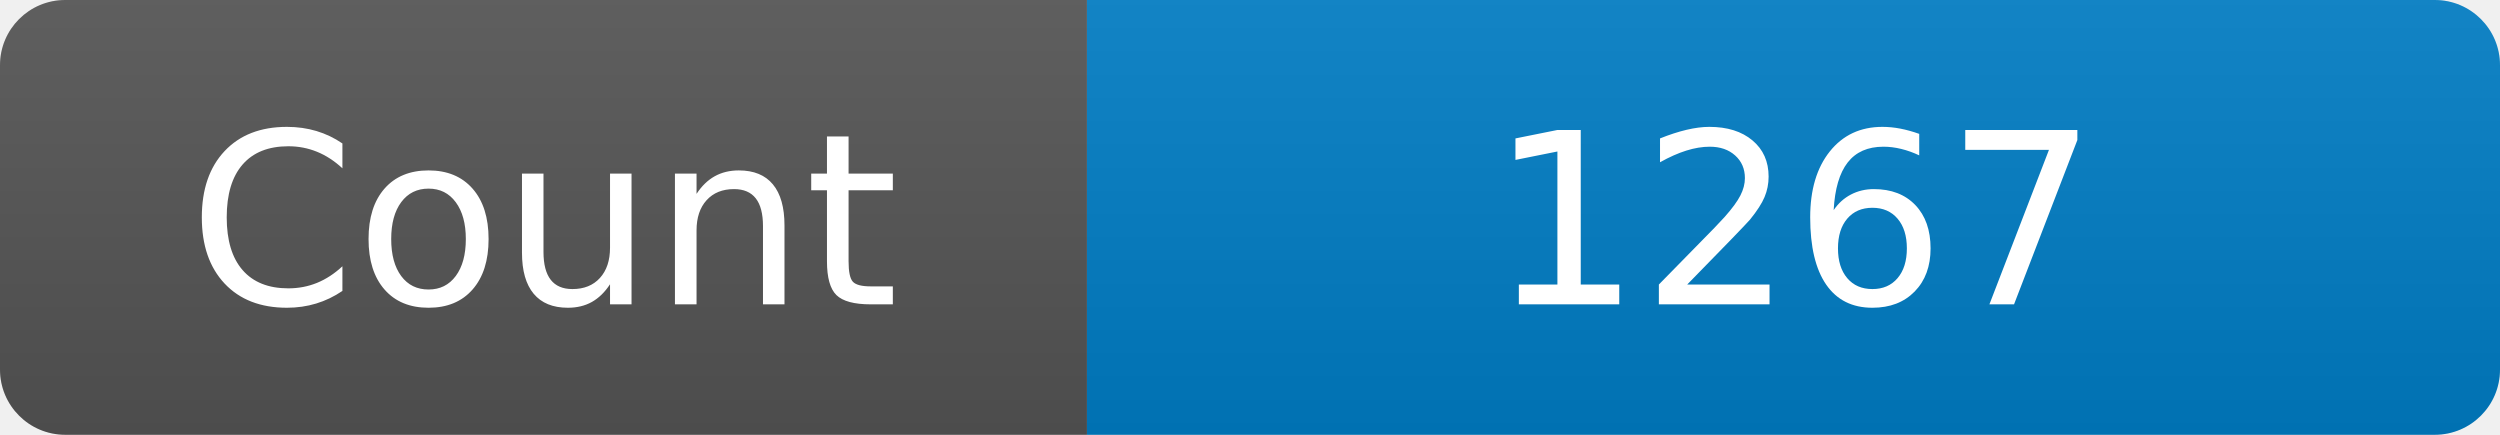
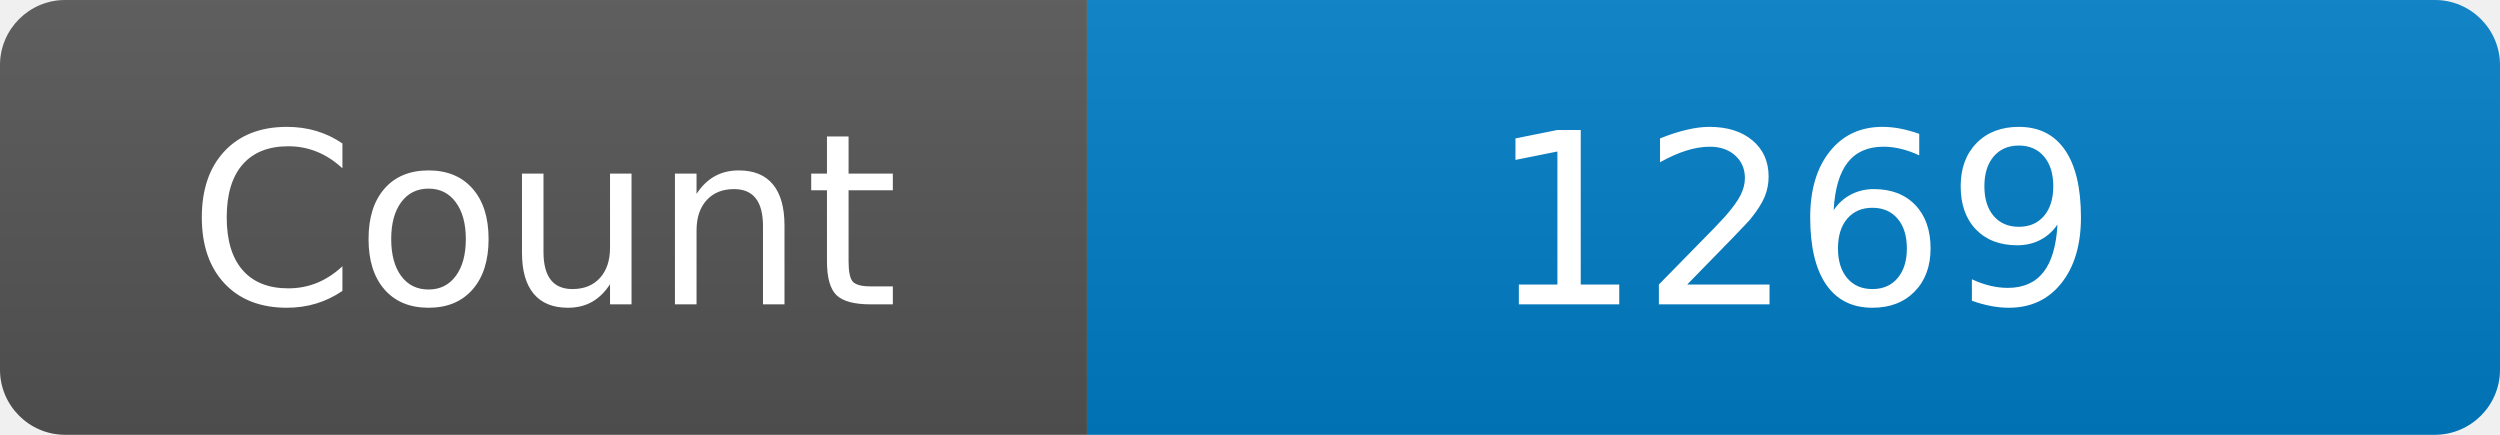
<svg xmlns="http://www.w3.org/2000/svg" width="115" height="20" role="img" aria-label="Maintained?: yes">
  <linearGradient id="s" x2="0" y2="100%">
    <stop offset="0" stop-color="#bbb" stop-opacity=".1" />
    <stop offset="1" stop-opacity=".1" />
  </linearGradient>
  <clipPath id="r">
    <rect width="115" height="20" rx="3" fill="#fff" />
  </clipPath>
  <g clip-path="url(#r)">
    <rect width="50" height="20" fill="#555" />
    <rect x="50" width="160" height="20" fill="#007ec6" />
    <rect width="115" height="20" fill="url(#s)" />
  </g>
  <g fill="#fff" text-anchor="middle" font-family="Verdana,Geneva,DejaVu Sans,sans-serif" font-size="110">
    <text x="250" y="140" transform="scale(.1)" fill="#fff">Count</text>
-     <text x="825" y="140" transform="scale(.1)" fill="#fff">1267</text>
+     <text x="825" y="140" transform="scale(.1)" fill="#fff">1269</text>
  </g>
</svg>
